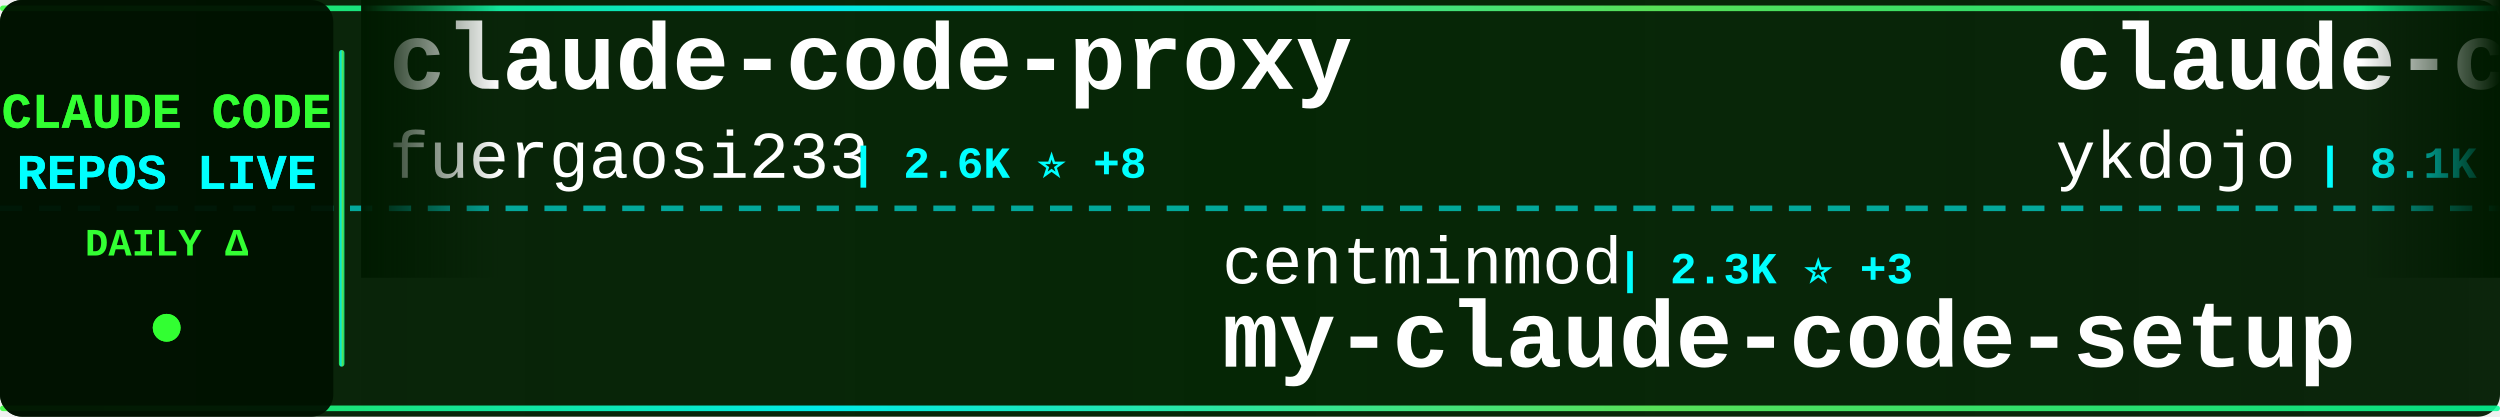
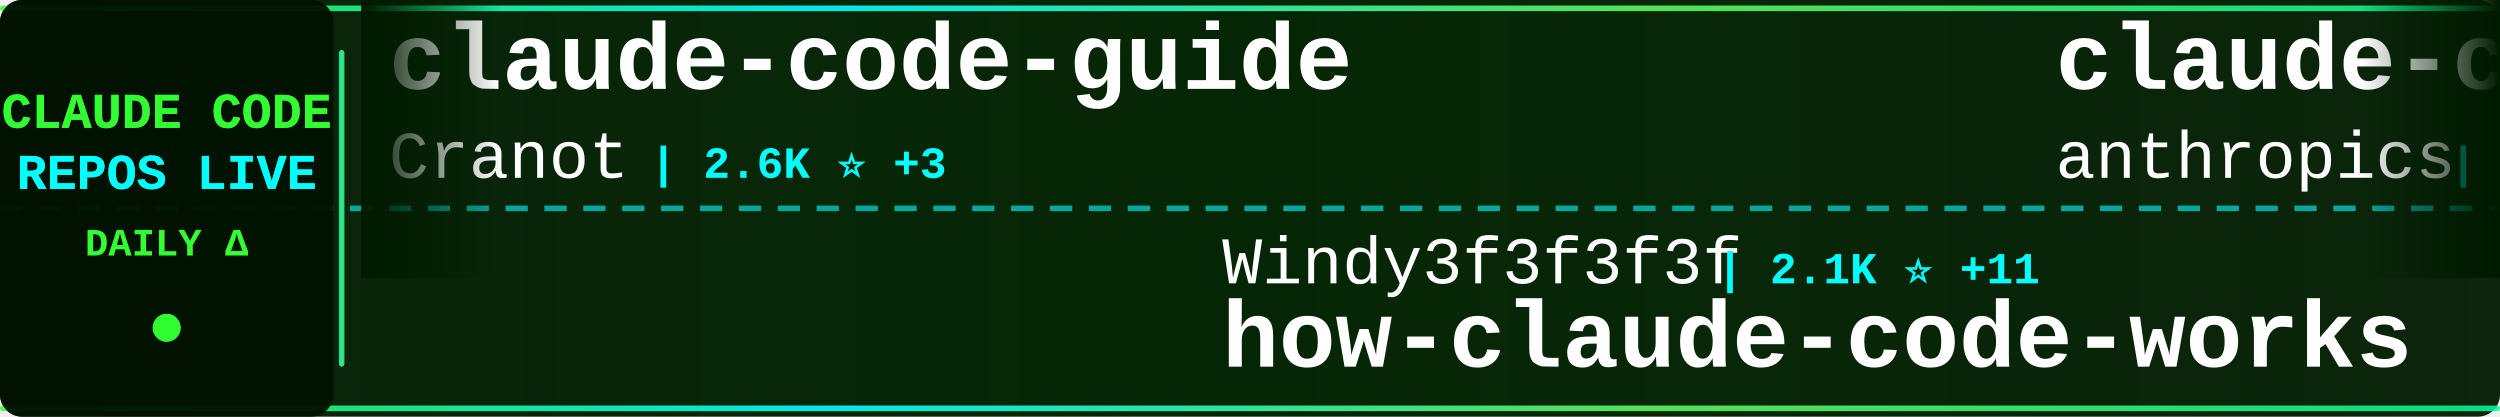
<svg xmlns="http://www.w3.org/2000/svg" width="900" height="150">
  <defs>
    <linearGradient id="tickerBg" x1="0%" y1="0%" x2="100%" y2="0%">
      <stop offset="0%" style="stop-color:#001a00;stop-opacity:0.95" />
      <stop offset="50%" style="stop-color:#002200;stop-opacity:0.98" />
      <stop offset="100%" style="stop-color:#001a00;stop-opacity:0.95" />
    </linearGradient>
    <linearGradient id="borderGrad" x1="0%" y1="0%" x2="100%" y2="0%">
      <stop offset="0%" style="stop-color:#33ff33;stop-opacity:0.85">
        <animate attributeName="stop-opacity" values="0.85;1;0.85" dur="2s" repeatCount="indefinite" />
      </stop>
      <stop offset="33%" style="stop-color:#00ffff;stop-opacity:0.9">
        <animate attributeName="stop-opacity" values="0.9;1;0.9" dur="2.2s" repeatCount="indefinite" />
      </stop>
      <stop offset="66%" style="stop-color:#66ff66;stop-opacity:0.85">
        <animate attributeName="stop-opacity" values="0.85;1;0.85" dur="1.8s" repeatCount="indefinite" />
      </stop>
      <stop offset="100%" style="stop-color:#00ff99;stop-opacity:0.85">
        <animate attributeName="stop-opacity" values="0.85;1;0.85" dur="2s" repeatCount="indefinite" />
      </stop>
    </linearGradient>
    <filter id="textGlow">
      <feGaussianBlur stdDeviation="0.1" result="coloredBlur" />
      <feMerge>
        <feMergeNode in="coloredBlur" />
        <feMergeNode in="SourceGraphic" />
      </feMerge>
    </filter>
    <filter id="metricGlow">
      <feGaussianBlur stdDeviation="0.2" result="coloredBlur" />
      <feMerge>
        <feMergeNode in="coloredBlur" />
        <feMergeNode in="SourceGraphic" />
      </feMerge>
    </filter>
    <linearGradient id="leftFade" x1="0%" y1="0%" x2="100%" y2="0%">
      <stop offset="0%" style="stop-color:#001a00;stop-opacity:1" />
      <stop offset="100%" style="stop-color:#001a00;stop-opacity:0" />
    </linearGradient>
    <linearGradient id="rightFade" x1="0%" y1="0%" x2="100%" y2="0%">
      <stop offset="0%" style="stop-color:#001a00;stop-opacity:0" />
      <stop offset="100%" style="stop-color:#001a00;stop-opacity:1" />
    </linearGradient>
  </defs>
  <rect width="900" height="150" fill="url(#tickerBg)" rx="8" />
  <rect x="0" y="2" width="900" height="2" fill="url(#borderGrad)" rx="1" />
  <rect x="0" y="146" width="900" height="2" fill="url(#borderGrad)" rx="1" />
  <line x1="0" y1="75" x2="900" y2="75" stroke="#00ffff" stroke-width="2" stroke-dasharray="8 6" opacity="0.6" />
  <rect x="0" y="0" width="120" height="150" fill="#001100" opacity="0.95" rx="8" />
  <text x="60" y="46" font-family="'Courier New', monospace" font-size="18" font-weight="bold" fill="#33ff33" text-anchor="middle" filter="url(#textGlow)">
    CLAUDE CODE
  </text>
  <text x="60" y="68" font-family="'Courier New', monospace" font-size="18" font-weight="bold" fill="#00ffff" text-anchor="middle" filter="url(#textGlow)">
    REPOS LIVE
  </text>
  <text x="60" y="92" font-family="'Courier New', monospace" font-size="14" font-weight="bold" fill="#33ff33" text-anchor="middle">
    DAILY Δ
  </text>
  <circle cx="60" cy="118" r="5" fill="#33ff33" filter="url(#metricGlow)">
    <animate attributeName="r" values="4;6;4" dur="1.5s" repeatCount="indefinite" />
    <animate attributeName="opacity" values="0.6;1;0.6" dur="1.5s" repeatCount="indefinite" />
  </circle>
  <rect x="122" y="18" width="2" height="114" fill="url(#borderGrad)" rx="1" />
  <clipPath id="tickerClip">
    <rect x="130" y="0" width="770" height="150" />
  </clipPath>
  <g clip-path="url(#tickerClip)">
    <g id="tickerItems">
      <animateTransform attributeName="transform" attributeType="XML" type="translate" from="0 0" to="-3000 0" dur="54s" repeatCount="indefinite" />
      <g transform="translate(0, 0)">
-         <text x="140" y="32" font-family="'Courier New', monospace" font-size="34" font-weight="bold" fill="#ffffff">claude-code-proxy</text>
-         <text x="140" y="64" font-family="'Courier New', monospace" font-size="24" font-weight="normal" fill="#ffffff" opacity="1.0">fuergaosi233</text>
-         <text x="306" y="64" font-family="'Courier New', monospace" font-size="16" font-weight="bold" fill="#00ffff"> | 2.6K ⭐ +8</text>
+         <text x="140" y="32" font-family="'Courier New', monospace" font-size="34" font-weight="bold" fill="#ffffff">claude-code-guide</text>
+         <text x="140" y="64" font-family="'Courier New', monospace" font-size="24" font-weight="normal" fill="#ffffff" opacity="1.0">Cranot</text>
+         <text x="234" y="64" font-family="'Courier New', monospace" font-size="16" font-weight="bold" fill="#00ffff"> | 2.6K ⭐ +3</text>
      </g>
      <g transform="translate(300, 0)">
-         <text x="140" y="102" font-family="'Courier New', monospace" font-size="24" font-weight="normal" fill="#ffffff" opacity="1.0">centminmod</text>
-         <text x="282" y="102" font-family="'Courier New', monospace" font-size="16" font-weight="bold" fill="#00ffff"> | 2.3K ⭐ +3</text>
-         <text x="140" y="132" font-family="'Courier New', monospace" font-size="34" font-weight="bold" fill="#ffffff">my-claude-code-setup</text>
+         <text x="140" y="102" font-family="'Courier New', monospace" font-size="24" font-weight="normal" fill="#ffffff" opacity="1.0">Windy3f3f3f3f</text>
+         <text x="318" y="102" font-family="'Courier New', monospace" font-size="16" font-weight="bold" fill="#00ffff"> | 2.1K ⭐ +11</text>
+         <text x="140" y="132" font-family="'Courier New', monospace" font-size="34" font-weight="bold" fill="#ffffff">how-claude-code-works</text>
      </g>
      <g transform="translate(600, 0)">
-         <text x="140" y="32" font-family="'Courier New', monospace" font-size="34" font-weight="bold" fill="#ffffff">claude-code-tips</text>
-         <text x="140" y="64" font-family="'Courier New', monospace" font-size="24" font-weight="normal" fill="#ffffff" opacity="1.0">ykdojo</text>
-         <text x="234" y="64" font-family="'Courier New', monospace" font-size="16" font-weight="bold" fill="#00ffff"> | 8.1K ⭐ +16</text>
+         <text x="140" y="32" font-family="'Courier New', monospace" font-size="34" font-weight="bold" fill="#ffffff">claude-code-base-action</text>
+         <text x="140" y="64" font-family="'Courier New', monospace" font-size="24" font-weight="normal" fill="#ffffff" opacity="1.0">anthropics</text>
+         <text x="282" y="64" font-family="'Courier New', monospace" font-size="16" font-weight="bold" fill="#00ffff"> | 806 ⭐ +1</text>
      </g>
      <g transform="translate(900, 0)">
-         <text x="140" y="102" font-family="'Courier New', monospace" font-size="24" font-weight="normal" fill="#ffffff" opacity="1.0">anthropics</text>
-         <text x="282" y="102" font-family="'Courier New', monospace" font-size="16" font-weight="bold" fill="#00ffff"> | 7.4K ⭐ +16</text>
-         <text x="140" y="132" font-family="'Courier New', monospace" font-size="34" font-weight="bold" fill="#ffffff">claude-code-action</text>
+         <text x="140" y="102" font-family="'Courier New', monospace" font-size="24" font-weight="normal" fill="#ffffff" opacity="1.0">luongnv89</text>
+         <text x="270" y="102" font-family="'Courier New', monospace" font-size="16" font-weight="bold" fill="#00ffff"> | 31.4K ⭐ +204</text>
+         <text x="140" y="132" font-family="'Courier New', monospace" font-size="34" font-weight="bold" fill="#ffffff">claude-howto</text>
      </g>
      <g transform="translate(1200, 0)">
-         <text x="140" y="32" font-family="'Courier New', monospace" font-size="34" font-weight="bold" fill="#ffffff">claude-code</text>
-         <text x="140" y="64" font-family="'Courier New', monospace" font-size="24" font-weight="normal" fill="#ffffff" opacity="1.0">claude-code-best</text>
-         <text x="354" y="64" font-family="'Courier New', monospace" font-size="16" font-weight="bold" fill="#00ffff"> | 17.6K ⭐ +64</text>
+         <text x="140" y="32" font-family="'Courier New', monospace" font-size="34" font-weight="bold" fill="#ffffff">claude_code_src</text>
+         <text x="140" y="64" font-family="'Courier New', monospace" font-size="24" font-weight="normal" fill="#ffffff" opacity="1.0">ponponon</text>
+         <text x="258" y="64" font-family="'Courier New', monospace" font-size="16" font-weight="bold" fill="#00ffff"> | 2.2K ⭐ +2</text>
      </g>
      <g transform="translate(1500, 0)">
-         <text x="140" y="102" font-family="'Courier New', monospace" font-size="24" font-weight="normal" fill="#ffffff" opacity="1.0">lorryjovens-hub</text>
-         <text x="342" y="102" font-family="'Courier New', monospace" font-size="16" font-weight="bold" fill="#00ffff"> | 1.5K ⭐ +9</text>
-         <text x="140" y="132" font-family="'Courier New', monospace" font-size="34" font-weight="bold" fill="#ffffff">claude-code-rust</text>
+         <text x="140" y="102" font-family="'Courier New', monospace" font-size="24" font-weight="normal" fill="#ffffff" opacity="1.0">sickn33</text>
+         <text x="246" y="102" font-family="'Courier New', monospace" font-size="16" font-weight="bold" fill="#00ffff"> | 36.5K ⭐ +153</text>
+         <text x="140" y="132" font-family="'Courier New', monospace" font-size="34" font-weight="bold" fill="#ffffff">antigravity-awesome-skil...</text>
      </g>
      <g transform="translate(1800, 0)">
-         <text x="140" y="32" font-family="'Courier New', monospace" font-size="34" font-weight="bold" fill="#ffffff">oh-my-claudecode</text>
-         <text x="140" y="64" font-family="'Courier New', monospace" font-size="24" font-weight="normal" fill="#ffffff" opacity="1.0">Yeachan-Heo</text>
-         <text x="294" y="64" font-family="'Courier New', monospace" font-size="16" font-weight="bold" fill="#00ffff"> | 32.6K ⭐ +117</text>
+         <text x="140" y="32" font-family="'Courier New', monospace" font-size="34" font-weight="bold" fill="#ffffff">sc-claude-code-files</text>
+         <text x="140" y="64" font-family="'Courier New', monospace" font-size="24" font-weight="normal" fill="#ffffff" opacity="1.0">https-deeplearning-ai</text>
+         <text x="414" y="64" font-family="'Courier New', monospace" font-size="16" font-weight="bold" fill="#00ffff"> | 506 ⭐ +2</text>
      </g>
      <g transform="translate(2100, 0)">
-         <text x="140" y="102" font-family="'Courier New', monospace" font-size="24" font-weight="normal" fill="#ffffff" opacity="1.0">VoltAgent</text>
-         <text x="270" y="102" font-family="'Courier New', monospace" font-size="16" font-weight="bold" fill="#00ffff"> | 19.2K ⭐ +88</text>
-         <text x="140" y="132" font-family="'Courier New', monospace" font-size="34" font-weight="bold" fill="#ffffff">awesome-claude-code-suba...</text>
+         <text x="140" y="102" font-family="'Courier New', monospace" font-size="24" font-weight="normal" fill="#ffffff" opacity="1.0">Maciek-roboblog</text>
+         <text x="342" y="102" font-family="'Courier New', monospace" font-size="16" font-weight="bold" fill="#00ffff"> | 7.9K ⭐ +19</text>
+         <text x="140" y="132" font-family="'Courier New', monospace" font-size="34" font-weight="bold" fill="#ffffff">Claude-Code-Usage-Monito...</text>
      </g>
      <g transform="translate(2400, 0)">
-         <text x="140" y="32" font-family="'Courier New', monospace" font-size="34" font-weight="bold" fill="#ffffff">awesome-claude-code-tool...</text>
-         <text x="140" y="64" font-family="'Courier New', monospace" font-size="24" font-weight="normal" fill="#ffffff" opacity="1.0">rohitg00</text>
-         <text x="258" y="64" font-family="'Courier New', monospace" font-size="16" font-weight="bold" fill="#00ffff"> | 1.6K ⭐ +9</text>
+         <text x="140" y="32" font-family="'Courier New', monospace" font-size="34" font-weight="bold" fill="#ffffff">Open-ClaudeCode</text>
+         <text x="140" y="64" font-family="'Courier New', monospace" font-size="24" font-weight="normal" fill="#ffffff" opacity="1.0">LING71671</text>
+         <text x="270" y="64" font-family="'Courier New', monospace" font-size="16" font-weight="bold" fill="#00ffff"> | 807 ⭐ +1</text>
      </g>
      <g transform="translate(2700, 0)">
-         <text x="140" y="102" font-family="'Courier New', monospace" font-size="24" font-weight="normal" fill="#ffffff" opacity="1.0">Piebald-AI</text>
-         <text x="282" y="102" font-family="'Courier New', monospace" font-size="16" font-weight="bold" fill="#00ffff"> | 9.9K ⭐ +43</text>
-         <text x="140" y="132" font-family="'Courier New', monospace" font-size="34" font-weight="bold" fill="#ffffff">claude-code-system-promp...</text>
+         <text x="140" y="102" font-family="'Courier New', monospace" font-size="24" font-weight="normal" fill="#ffffff" opacity="1.0">isboyjc</text>
+         <text x="246" y="102" font-family="'Courier New', monospace" font-size="16" font-weight="bold" fill="#00ffff"> | 156 ⭐</text>
+         <text x="140" y="132" font-family="'Courier New', monospace" font-size="34" font-weight="bold" fill="#ffffff">claude-code</text>
      </g>
      <g transform="translate(3000, 0)">
-         <text x="140" y="32" font-family="'Courier New', monospace" font-size="34" font-weight="bold" fill="#ffffff">claude-code-proxy</text>
-         <text x="140" y="64" font-family="'Courier New', monospace" font-size="24" font-weight="normal" fill="#ffffff" opacity="1.0">fuergaosi233</text>
-         <text x="306" y="64" font-family="'Courier New', monospace" font-size="16" font-weight="bold" fill="#00ffff"> | 2.6K ⭐ +8</text>
+         <text x="140" y="32" font-family="'Courier New', monospace" font-size="34" font-weight="bold" fill="#ffffff">claude-code-guide</text>
+         <text x="140" y="64" font-family="'Courier New', monospace" font-size="24" font-weight="normal" fill="#ffffff" opacity="1.0">Cranot</text>
+         <text x="234" y="64" font-family="'Courier New', monospace" font-size="16" font-weight="bold" fill="#00ffff"> | 2.6K ⭐ +3</text>
      </g>
      <g transform="translate(3300, 0)">
-         <text x="140" y="102" font-family="'Courier New', monospace" font-size="24" font-weight="normal" fill="#ffffff" opacity="1.0">centminmod</text>
-         <text x="282" y="102" font-family="'Courier New', monospace" font-size="16" font-weight="bold" fill="#00ffff"> | 2.3K ⭐ +3</text>
-         <text x="140" y="132" font-family="'Courier New', monospace" font-size="34" font-weight="bold" fill="#ffffff">my-claude-code-setup</text>
+         <text x="140" y="102" font-family="'Courier New', monospace" font-size="24" font-weight="normal" fill="#ffffff" opacity="1.0">Windy3f3f3f3f</text>
+         <text x="318" y="102" font-family="'Courier New', monospace" font-size="16" font-weight="bold" fill="#00ffff"> | 2.1K ⭐ +11</text>
+         <text x="140" y="132" font-family="'Courier New', monospace" font-size="34" font-weight="bold" fill="#ffffff">how-claude-code-works</text>
      </g>
      <g transform="translate(3600, 0)">
-         <text x="140" y="32" font-family="'Courier New', monospace" font-size="34" font-weight="bold" fill="#ffffff">claude-code-tips</text>
-         <text x="140" y="64" font-family="'Courier New', monospace" font-size="24" font-weight="normal" fill="#ffffff" opacity="1.0">ykdojo</text>
-         <text x="234" y="64" font-family="'Courier New', monospace" font-size="16" font-weight="bold" fill="#00ffff"> | 8.1K ⭐ +16</text>
+         <text x="140" y="32" font-family="'Courier New', monospace" font-size="34" font-weight="bold" fill="#ffffff">claude-code-base-action</text>
+         <text x="140" y="64" font-family="'Courier New', monospace" font-size="24" font-weight="normal" fill="#ffffff" opacity="1.0">anthropics</text>
+         <text x="282" y="64" font-family="'Courier New', monospace" font-size="16" font-weight="bold" fill="#00ffff"> | 806 ⭐ +1</text>
      </g>
      <g transform="translate(3900, 0)">
-         <text x="140" y="102" font-family="'Courier New', monospace" font-size="24" font-weight="normal" fill="#ffffff" opacity="1.0">anthropics</text>
-         <text x="282" y="102" font-family="'Courier New', monospace" font-size="16" font-weight="bold" fill="#00ffff"> | 7.4K ⭐ +16</text>
-         <text x="140" y="132" font-family="'Courier New', monospace" font-size="34" font-weight="bold" fill="#ffffff">claude-code-action</text>
+         <text x="140" y="102" font-family="'Courier New', monospace" font-size="24" font-weight="normal" fill="#ffffff" opacity="1.0">luongnv89</text>
+         <text x="270" y="102" font-family="'Courier New', monospace" font-size="16" font-weight="bold" fill="#00ffff"> | 31.4K ⭐ +204</text>
+         <text x="140" y="132" font-family="'Courier New', monospace" font-size="34" font-weight="bold" fill="#ffffff">claude-howto</text>
      </g>
    </g>
  </g>
  <rect x="130" y="0" width="50" height="100" fill="url(#leftFade)" />
  <rect x="850" y="0" width="50" height="100" fill="url(#rightFade)" />
</svg>
